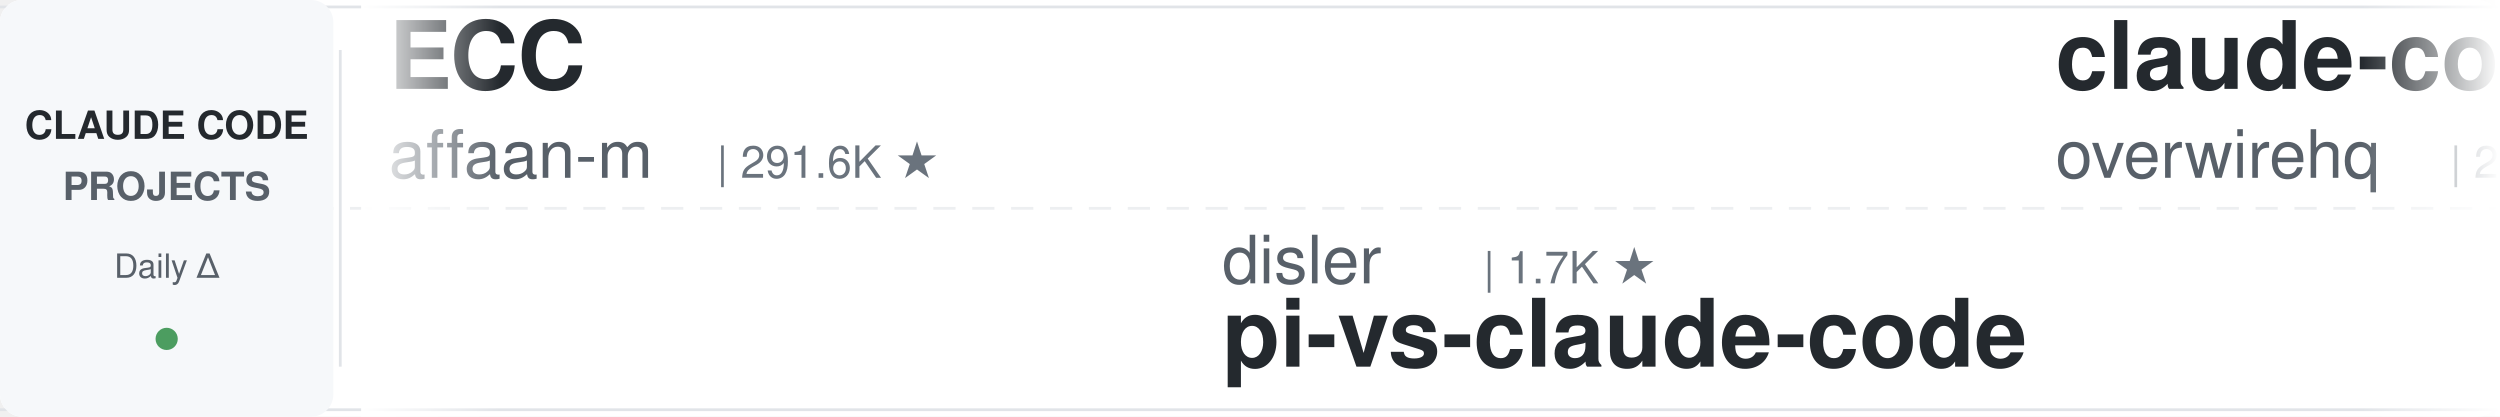
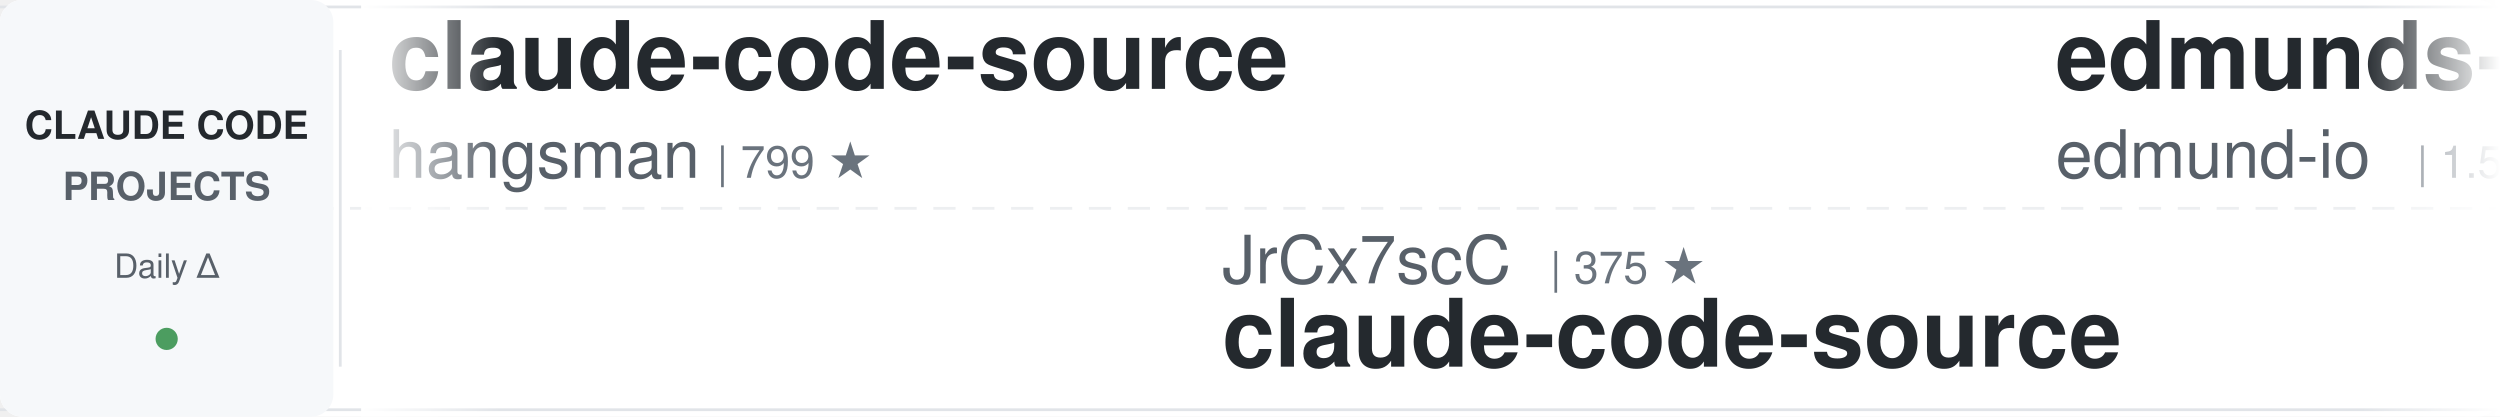
<svg xmlns="http://www.w3.org/2000/svg" width="900" height="150">
  <defs>
    <linearGradient id="leftFade" x1="0%" y1="0%" x2="100%" y2="0%">
      <stop offset="0%" style="stop-color:#ffffff;stop-opacity:1" />
      <stop offset="100%" style="stop-color:#ffffff;stop-opacity:0" />
    </linearGradient>
    <linearGradient id="rightFade" x1="0%" y1="0%" x2="100%" y2="0%">
      <stop offset="0%" style="stop-color:#ffffff;stop-opacity:0" />
      <stop offset="100%" style="stop-color:#ffffff;stop-opacity:1" />
    </linearGradient>
  </defs>
  <rect width="900" height="150" fill="#ffffff" rx="8" />
  <rect x="0" y="2" width="900" height="1" fill="#e1e4e8" />
  <rect x="0" y="147" width="900" height="1" fill="#e1e4e8" />
  <line x1="0" y1="75" x2="900" y2="75" stroke="#e1e4e8" stroke-width="1" stroke-dasharray="8 6" opacity="0.6" />
  <rect x="0" y="0" width="120" height="150" fill="#f6f8fa" rx="8" />
  <text x="60" y="50" font-family="-apple-system, BlinkMacSystemFont, 'Segoe UI', Helvetica, Arial, sans-serif" font-size="14" font-weight="600" fill="#24292e" text-anchor="middle">CLAUDE CODE</text>
  <text x="60" y="72" font-family="-apple-system, BlinkMacSystemFont, 'Segoe UI', Helvetica, Arial, sans-serif" font-size="14" font-weight="600" fill="#586069" text-anchor="middle">PROJECTS</text>
  <text x="60" y="100" font-family="-apple-system, BlinkMacSystemFont, 'Segoe UI', Helvetica, Arial, sans-serif" font-size="12" font-weight="500" fill="#586069" text-anchor="middle">Daily Δ</text>
  <circle cx="60" cy="122" r="4" fill="#22863a" opacity="0.8" />
  <rect x="122" y="18" width="1" height="114" fill="#e1e4e8" />
  <clipPath id="tickerClip">
    <rect x="130" y="0" width="770" height="150" />
  </clipPath>
  <g clip-path="url(#tickerClip)">
    <g id="tickerItems">
      <animateTransform attributeName="transform" attributeType="XML" type="translate" from="0 0" to="-3000 0" dur="54s" repeatCount="indefinite" />
      <g transform="translate(0, 0)">
-         <text x="140" y="32" font-family="-apple-system, BlinkMacSystemFont, 'Segoe UI', Helvetica, Arial, sans-serif" font-size="34" font-weight="600" fill="#24292e">ECC</text>
-         <text x="140" y="64" font-family="-apple-system, BlinkMacSystemFont, 'Segoe UI', Helvetica, Arial, sans-serif" font-size="24" font-weight="400" fill="#586069">affaan-m</text>
-         <text x="258" y="64" font-family="-apple-system, BlinkMacSystemFont, 'Segoe UI', Helvetica, Arial, sans-serif" font-size="16" font-weight="500" fill="#6a737d">| 291.6K ★</text>
+         <text x="140" y="32" font-family="-apple-system, BlinkMacSystemFont, 'Segoe UI', Helvetica, Arial, sans-serif" font-size="34" font-weight="600" fill="#24292e">claude-code-source</text>
+         <text x="140" y="64" font-family="-apple-system, BlinkMacSystemFont, 'Segoe UI', Helvetica, Arial, sans-serif" font-size="24" font-weight="400" fill="#586069">hangsman</text>
+         <text x="258" y="64" font-family="-apple-system, BlinkMacSystemFont, 'Segoe UI', Helvetica, Arial, sans-serif" font-size="16" font-weight="500" fill="#6a737d">| 799 ★</text>
      </g>
      <g transform="translate(300, 0)">
-         <text x="140" y="102" font-family="-apple-system, BlinkMacSystemFont, 'Segoe UI', Helvetica, Arial, sans-serif" font-size="24" font-weight="400" fill="#586069">disler</text>
-         <text x="234" y="102" font-family="-apple-system, BlinkMacSystemFont, 'Segoe UI', Helvetica, Arial, sans-serif" font-size="16" font-weight="500" fill="#6a737d">| 1.7K ★</text>
-         <text x="140" y="132" font-family="-apple-system, BlinkMacSystemFont, 'Segoe UI', Helvetica, Arial, sans-serif" font-size="34" font-weight="600" fill="#24292e">pi-vs-claude-code</text>
+         <text x="140" y="102" font-family="-apple-system, BlinkMacSystemFont, 'Segoe UI', Helvetica, Arial, sans-serif" font-size="24" font-weight="400" fill="#586069">JrCx7scC</text>
+         <text x="258" y="102" font-family="-apple-system, BlinkMacSystemFont, 'Segoe UI', Helvetica, Arial, sans-serif" font-size="16" font-weight="500" fill="#6a737d">| 375 ★</text>
+         <text x="140" y="132" font-family="-apple-system, BlinkMacSystemFont, 'Segoe UI', Helvetica, Arial, sans-serif" font-size="34" font-weight="600" fill="#24292e">claude-code-source</text>
      </g>
      <g transform="translate(600, 0)">
-         <text x="140" y="32" font-family="-apple-system, BlinkMacSystemFont, 'Segoe UI', Helvetica, Arial, sans-serif" font-size="34" font-weight="600" fill="#24292e">claude-code-telegram</text>
-         <text x="140" y="64" font-family="-apple-system, BlinkMacSystemFont, 'Segoe UI', Helvetica, Arial, sans-serif" font-size="24" font-weight="400" fill="#586069">overwirehq</text>
-         <text x="282" y="64" font-family="-apple-system, BlinkMacSystemFont, 'Segoe UI', Helvetica, Arial, sans-serif" font-size="16" font-weight="500" fill="#6a737d">| 2.8K ★</text>
+         <text x="140" y="32" font-family="-apple-system, BlinkMacSystemFont, 'Segoe UI', Helvetica, Arial, sans-serif" font-size="34" font-weight="600" fill="#24292e">edmunds-claude-code</text>
+         <text x="140" y="64" font-family="-apple-system, BlinkMacSystemFont, 'Segoe UI', Helvetica, Arial, sans-serif" font-size="24" font-weight="400" fill="#586069">edmund-io</text>
+         <text x="270" y="64" font-family="-apple-system, BlinkMacSystemFont, 'Segoe UI', Helvetica, Arial, sans-serif" font-size="16" font-weight="500" fill="#6a737d">| 1.5K ★</text>
      </g>
      <g transform="translate(900, 0)">
-         <text x="140" y="102" font-family="-apple-system, BlinkMacSystemFont, 'Segoe UI', Helvetica, Arial, sans-serif" font-size="24" font-weight="400" fill="#586069">ccplugins</text>
-         <text x="270" y="102" font-family="-apple-system, BlinkMacSystemFont, 'Segoe UI', Helvetica, Arial, sans-serif" font-size="16" font-weight="500" fill="#6a737d">| 990 ★</text>
-         <text x="140" y="132" font-family="-apple-system, BlinkMacSystemFont, 'Segoe UI', Helvetica, Arial, sans-serif" font-size="34" font-weight="600" fill="#24292e">awesome-claude-code-plug...</text>
+         <text x="140" y="102" font-family="-apple-system, BlinkMacSystemFont, 'Segoe UI', Helvetica, Arial, sans-serif" font-size="24" font-weight="400" fill="#586069">SeemSeam</text>
+         <text x="258" y="102" font-family="-apple-system, BlinkMacSystemFont, 'Segoe UI', Helvetica, Arial, sans-serif" font-size="16" font-weight="500" fill="#6a737d">| 3.6K ★</text>
+         <text x="140" y="132" font-family="-apple-system, BlinkMacSystemFont, 'Segoe UI', Helvetica, Arial, sans-serif" font-size="34" font-weight="600" fill="#24292e">claude_codex_bridge</text>
      </g>
      <g transform="translate(1200, 0)">
-         <text x="140" y="32" font-family="-apple-system, BlinkMacSystemFont, 'Segoe UI', Helvetica, Arial, sans-serif" font-size="34" font-weight="600" fill="#24292e">andrej-karpathy-skills</text>
-         <text x="140" y="64" font-family="-apple-system, BlinkMacSystemFont, 'Segoe UI', Helvetica, Arial, sans-serif" font-size="24" font-weight="400" fill="#586069">multica-ai</text>
-         <text x="282" y="64" font-family="-apple-system, BlinkMacSystemFont, 'Segoe UI', Helvetica, Arial, sans-serif" font-size="16" font-weight="500" fill="#6a737d">| 225.9K ★</text>
+         <text x="140" y="32" font-family="-apple-system, BlinkMacSystemFont, 'Segoe UI', Helvetica, Arial, sans-serif" font-size="34" font-weight="600" fill="#24292e">Open-ClaudeCode</text>
+         <text x="140" y="64" font-family="-apple-system, BlinkMacSystemFont, 'Segoe UI', Helvetica, Arial, sans-serif" font-size="24" font-weight="400" fill="#586069">LING71671</text>
+         <text x="270" y="64" font-family="-apple-system, BlinkMacSystemFont, 'Segoe UI', Helvetica, Arial, sans-serif" font-size="16" font-weight="500" fill="#6a737d">| 975 ★</text>
      </g>
      <g transform="translate(1500, 0)">
-         <text x="140" y="102" font-family="-apple-system, BlinkMacSystemFont, 'Segoe UI', Helvetica, Arial, sans-serif" font-size="24" font-weight="400" fill="#586069">VoltAgent</text>
-         <text x="270" y="102" font-family="-apple-system, BlinkMacSystemFont, 'Segoe UI', Helvetica, Arial, sans-serif" font-size="16" font-weight="500" fill="#6a737d">| 26.1K ★</text>
-         <text x="140" y="132" font-family="-apple-system, BlinkMacSystemFont, 'Segoe UI', Helvetica, Arial, sans-serif" font-size="34" font-weight="600" fill="#24292e">awesome-claude-code-suba...</text>
+         <text x="140" y="102" font-family="-apple-system, BlinkMacSystemFont, 'Segoe UI', Helvetica, Arial, sans-serif" font-size="24" font-weight="400" fill="#586069">1rgs</text>
+         <text x="210" y="102" font-family="-apple-system, BlinkMacSystemFont, 'Segoe UI', Helvetica, Arial, sans-serif" font-size="16" font-weight="500" fill="#6a737d">| 3.8K ★</text>
+         <text x="140" y="132" font-family="-apple-system, BlinkMacSystemFont, 'Segoe UI', Helvetica, Arial, sans-serif" font-size="34" font-weight="600" fill="#24292e">claude-code-proxy</text>
      </g>
      <g transform="translate(1800, 0)">
-         <text x="140" y="32" font-family="-apple-system, BlinkMacSystemFont, 'Segoe UI', Helvetica, Arial, sans-serif" font-size="34" font-weight="600" fill="#24292e">my-claude-code-setup</text>
-         <text x="140" y="64" font-family="-apple-system, BlinkMacSystemFont, 'Segoe UI', Helvetica, Arial, sans-serif" font-size="24" font-weight="400" fill="#586069">centminmod</text>
-         <text x="282" y="64" font-family="-apple-system, BlinkMacSystemFont, 'Segoe UI', Helvetica, Arial, sans-serif" font-size="16" font-weight="500" fill="#6a737d">| 2.7K ★</text>
+         <text x="140" y="32" font-family="-apple-system, BlinkMacSystemFont, 'Segoe UI', Helvetica, Arial, sans-serif" font-size="34" font-weight="600" fill="#24292e">claude-code-skills</text>
+         <text x="140" y="64" font-family="-apple-system, BlinkMacSystemFont, 'Segoe UI', Helvetica, Arial, sans-serif" font-size="24" font-weight="400" fill="#586069">daymade</text>
+         <text x="246" y="64" font-family="-apple-system, BlinkMacSystemFont, 'Segoe UI', Helvetica, Arial, sans-serif" font-size="16" font-weight="500" fill="#6a737d">| 1.5K ★</text>
      </g>
      <g transform="translate(2100, 0)">
-         <text x="140" y="102" font-family="-apple-system, BlinkMacSystemFont, 'Segoe UI', Helvetica, Arial, sans-serif" font-size="24" font-weight="400" fill="#586069">Chachamaru127</text>
-         <text x="318" y="102" font-family="-apple-system, BlinkMacSystemFont, 'Segoe UI', Helvetica, Arial, sans-serif" font-size="16" font-weight="500" fill="#6a737d">| 3.2K ★</text>
-         <text x="140" y="132" font-family="-apple-system, BlinkMacSystemFont, 'Segoe UI', Helvetica, Arial, sans-serif" font-size="34" font-weight="600" fill="#24292e">claude-code-harness</text>
+         <text x="140" y="102" font-family="-apple-system, BlinkMacSystemFont, 'Segoe UI', Helvetica, Arial, sans-serif" font-size="24" font-weight="400" fill="#586069">andrew-kramer-inno</text>
+         <text x="378" y="102" font-family="-apple-system, BlinkMacSystemFont, 'Segoe UI', Helvetica, Arial, sans-serif" font-size="16" font-weight="500" fill="#6a737d">| 594 ★</text>
+         <text x="140" y="132" font-family="-apple-system, BlinkMacSystemFont, 'Segoe UI', Helvetica, Arial, sans-serif" font-size="34" font-weight="600" fill="#24292e">claude-code-source-build</text>
      </g>
      <g transform="translate(2400, 0)">
-         <text x="140" y="32" font-family="-apple-system, BlinkMacSystemFont, 'Segoe UI', Helvetica, Arial, sans-serif" font-size="34" font-weight="600" fill="#24292e">claude-code-source</text>
-         <text x="140" y="64" font-family="-apple-system, BlinkMacSystemFont, 'Segoe UI', Helvetica, Arial, sans-serif" font-size="24" font-weight="400" fill="#586069">JrCx7scC</text>
-         <text x="258" y="64" font-family="-apple-system, BlinkMacSystemFont, 'Segoe UI', Helvetica, Arial, sans-serif" font-size="16" font-weight="500" fill="#6a737d">| 375 ★</text>
+         <text x="140" y="32" font-family="-apple-system, BlinkMacSystemFont, 'Segoe UI', Helvetica, Arial, sans-serif" font-size="34" font-weight="600" fill="#24292e">Claude-Code-Usage-Monito...</text>
+         <text x="140" y="64" font-family="-apple-system, BlinkMacSystemFont, 'Segoe UI', Helvetica, Arial, sans-serif" font-size="24" font-weight="400" fill="#586069">Maciek-roboblog</text>
+         <text x="342" y="64" font-family="-apple-system, BlinkMacSystemFont, 'Segoe UI', Helvetica, Arial, sans-serif" font-size="16" font-weight="500" fill="#6a737d">| 8.8K ★</text>
      </g>
      <g transform="translate(2700, 0)">
-         <text x="140" y="102" font-family="-apple-system, BlinkMacSystemFont, 'Segoe UI', Helvetica, Arial, sans-serif" font-size="24" font-weight="400" fill="#586069">digitalsamba</text>
-         <text x="306" y="102" font-family="-apple-system, BlinkMacSystemFont, 'Segoe UI', Helvetica, Arial, sans-serif" font-size="16" font-weight="500" fill="#6a737d">| 2.4K ★</text>
-         <text x="140" y="132" font-family="-apple-system, BlinkMacSystemFont, 'Segoe UI', Helvetica, Arial, sans-serif" font-size="34" font-weight="600" fill="#24292e">claude-code-video-toolki...</text>
+         <text x="140" y="102" font-family="-apple-system, BlinkMacSystemFont, 'Segoe UI', Helvetica, Arial, sans-serif" font-size="24" font-weight="400" fill="#586069">ChrisWiles</text>
+         <text x="282" y="102" font-family="-apple-system, BlinkMacSystemFont, 'Segoe UI', Helvetica, Arial, sans-serif" font-size="16" font-weight="500" fill="#6a737d">| 6.1K ★</text>
+         <text x="140" y="132" font-family="-apple-system, BlinkMacSystemFont, 'Segoe UI', Helvetica, Arial, sans-serif" font-size="34" font-weight="600" fill="#24292e">claude-code-showcase</text>
      </g>
      <g transform="translate(3000, 0)">
-         <text x="140" y="32" font-family="-apple-system, BlinkMacSystemFont, 'Segoe UI', Helvetica, Arial, sans-serif" font-size="34" font-weight="600" fill="#24292e">ECC</text>
-         <text x="140" y="64" font-family="-apple-system, BlinkMacSystemFont, 'Segoe UI', Helvetica, Arial, sans-serif" font-size="24" font-weight="400" fill="#586069">affaan-m</text>
-         <text x="258" y="64" font-family="-apple-system, BlinkMacSystemFont, 'Segoe UI', Helvetica, Arial, sans-serif" font-size="16" font-weight="500" fill="#6a737d">| 291.6K ★</text>
+         <text x="140" y="32" font-family="-apple-system, BlinkMacSystemFont, 'Segoe UI', Helvetica, Arial, sans-serif" font-size="34" font-weight="600" fill="#24292e">claude-code-source</text>
+         <text x="140" y="64" font-family="-apple-system, BlinkMacSystemFont, 'Segoe UI', Helvetica, Arial, sans-serif" font-size="24" font-weight="400" fill="#586069">hangsman</text>
+         <text x="258" y="64" font-family="-apple-system, BlinkMacSystemFont, 'Segoe UI', Helvetica, Arial, sans-serif" font-size="16" font-weight="500" fill="#6a737d">| 799 ★</text>
      </g>
      <g transform="translate(3300, 0)">
-         <text x="140" y="102" font-family="-apple-system, BlinkMacSystemFont, 'Segoe UI', Helvetica, Arial, sans-serif" font-size="24" font-weight="400" fill="#586069">disler</text>
-         <text x="234" y="102" font-family="-apple-system, BlinkMacSystemFont, 'Segoe UI', Helvetica, Arial, sans-serif" font-size="16" font-weight="500" fill="#6a737d">| 1.7K ★</text>
-         <text x="140" y="132" font-family="-apple-system, BlinkMacSystemFont, 'Segoe UI', Helvetica, Arial, sans-serif" font-size="34" font-weight="600" fill="#24292e">pi-vs-claude-code</text>
+         <text x="140" y="102" font-family="-apple-system, BlinkMacSystemFont, 'Segoe UI', Helvetica, Arial, sans-serif" font-size="24" font-weight="400" fill="#586069">JrCx7scC</text>
+         <text x="258" y="102" font-family="-apple-system, BlinkMacSystemFont, 'Segoe UI', Helvetica, Arial, sans-serif" font-size="16" font-weight="500" fill="#6a737d">| 375 ★</text>
+         <text x="140" y="132" font-family="-apple-system, BlinkMacSystemFont, 'Segoe UI', Helvetica, Arial, sans-serif" font-size="34" font-weight="600" fill="#24292e">claude-code-source</text>
      </g>
      <g transform="translate(3600, 0)">
-         <text x="140" y="32" font-family="-apple-system, BlinkMacSystemFont, 'Segoe UI', Helvetica, Arial, sans-serif" font-size="34" font-weight="600" fill="#24292e">claude-code-telegram</text>
-         <text x="140" y="64" font-family="-apple-system, BlinkMacSystemFont, 'Segoe UI', Helvetica, Arial, sans-serif" font-size="24" font-weight="400" fill="#586069">overwirehq</text>
-         <text x="282" y="64" font-family="-apple-system, BlinkMacSystemFont, 'Segoe UI', Helvetica, Arial, sans-serif" font-size="16" font-weight="500" fill="#6a737d">| 2.8K ★</text>
+         <text x="140" y="32" font-family="-apple-system, BlinkMacSystemFont, 'Segoe UI', Helvetica, Arial, sans-serif" font-size="34" font-weight="600" fill="#24292e">edmunds-claude-code</text>
+         <text x="140" y="64" font-family="-apple-system, BlinkMacSystemFont, 'Segoe UI', Helvetica, Arial, sans-serif" font-size="24" font-weight="400" fill="#586069">edmund-io</text>
+         <text x="270" y="64" font-family="-apple-system, BlinkMacSystemFont, 'Segoe UI', Helvetica, Arial, sans-serif" font-size="16" font-weight="500" fill="#6a737d">| 1.5K ★</text>
      </g>
      <g transform="translate(3900, 0)">
-         <text x="140" y="102" font-family="-apple-system, BlinkMacSystemFont, 'Segoe UI', Helvetica, Arial, sans-serif" font-size="24" font-weight="400" fill="#586069">ccplugins</text>
-         <text x="270" y="102" font-family="-apple-system, BlinkMacSystemFont, 'Segoe UI', Helvetica, Arial, sans-serif" font-size="16" font-weight="500" fill="#6a737d">| 990 ★</text>
-         <text x="140" y="132" font-family="-apple-system, BlinkMacSystemFont, 'Segoe UI', Helvetica, Arial, sans-serif" font-size="34" font-weight="600" fill="#24292e">awesome-claude-code-plug...</text>
+         <text x="140" y="102" font-family="-apple-system, BlinkMacSystemFont, 'Segoe UI', Helvetica, Arial, sans-serif" font-size="24" font-weight="400" fill="#586069">SeemSeam</text>
+         <text x="258" y="102" font-family="-apple-system, BlinkMacSystemFont, 'Segoe UI', Helvetica, Arial, sans-serif" font-size="16" font-weight="500" fill="#6a737d">| 3.6K ★</text>
+         <text x="140" y="132" font-family="-apple-system, BlinkMacSystemFont, 'Segoe UI', Helvetica, Arial, sans-serif" font-size="34" font-weight="600" fill="#24292e">claude_codex_bridge</text>
      </g>
    </g>
  </g>
  <rect x="130" y="0" width="50" height="150" fill="url(#leftFade)" />
  <rect x="850" y="0" width="50" height="150" fill="url(#rightFade)" />
</svg>
